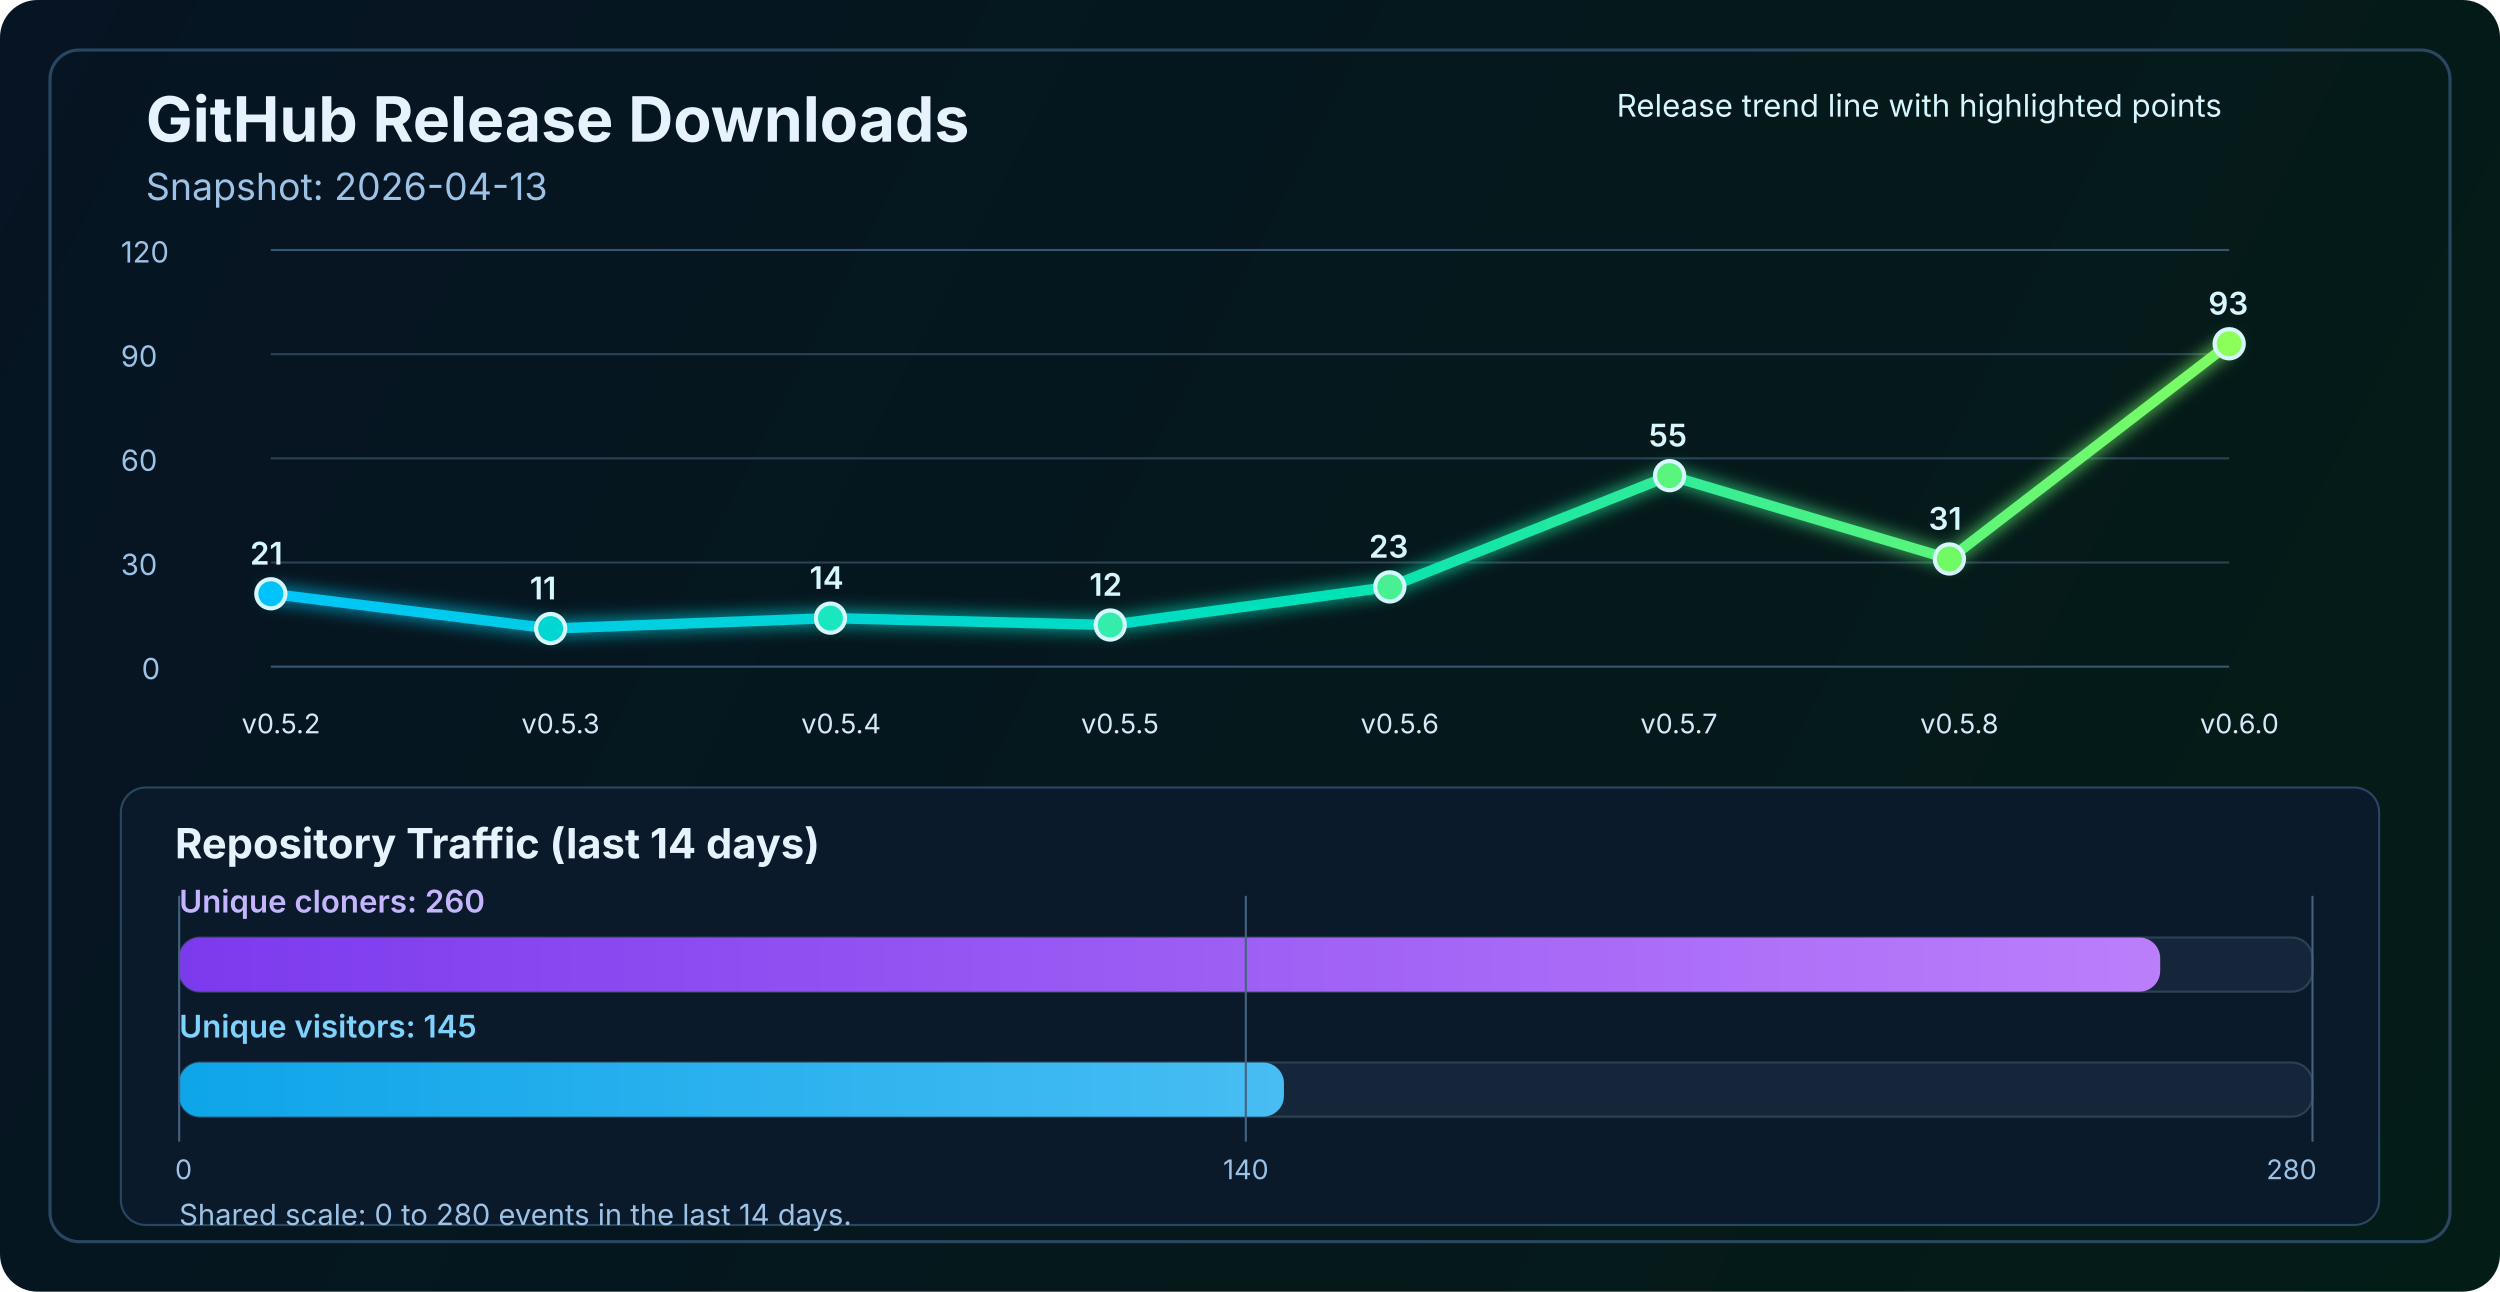
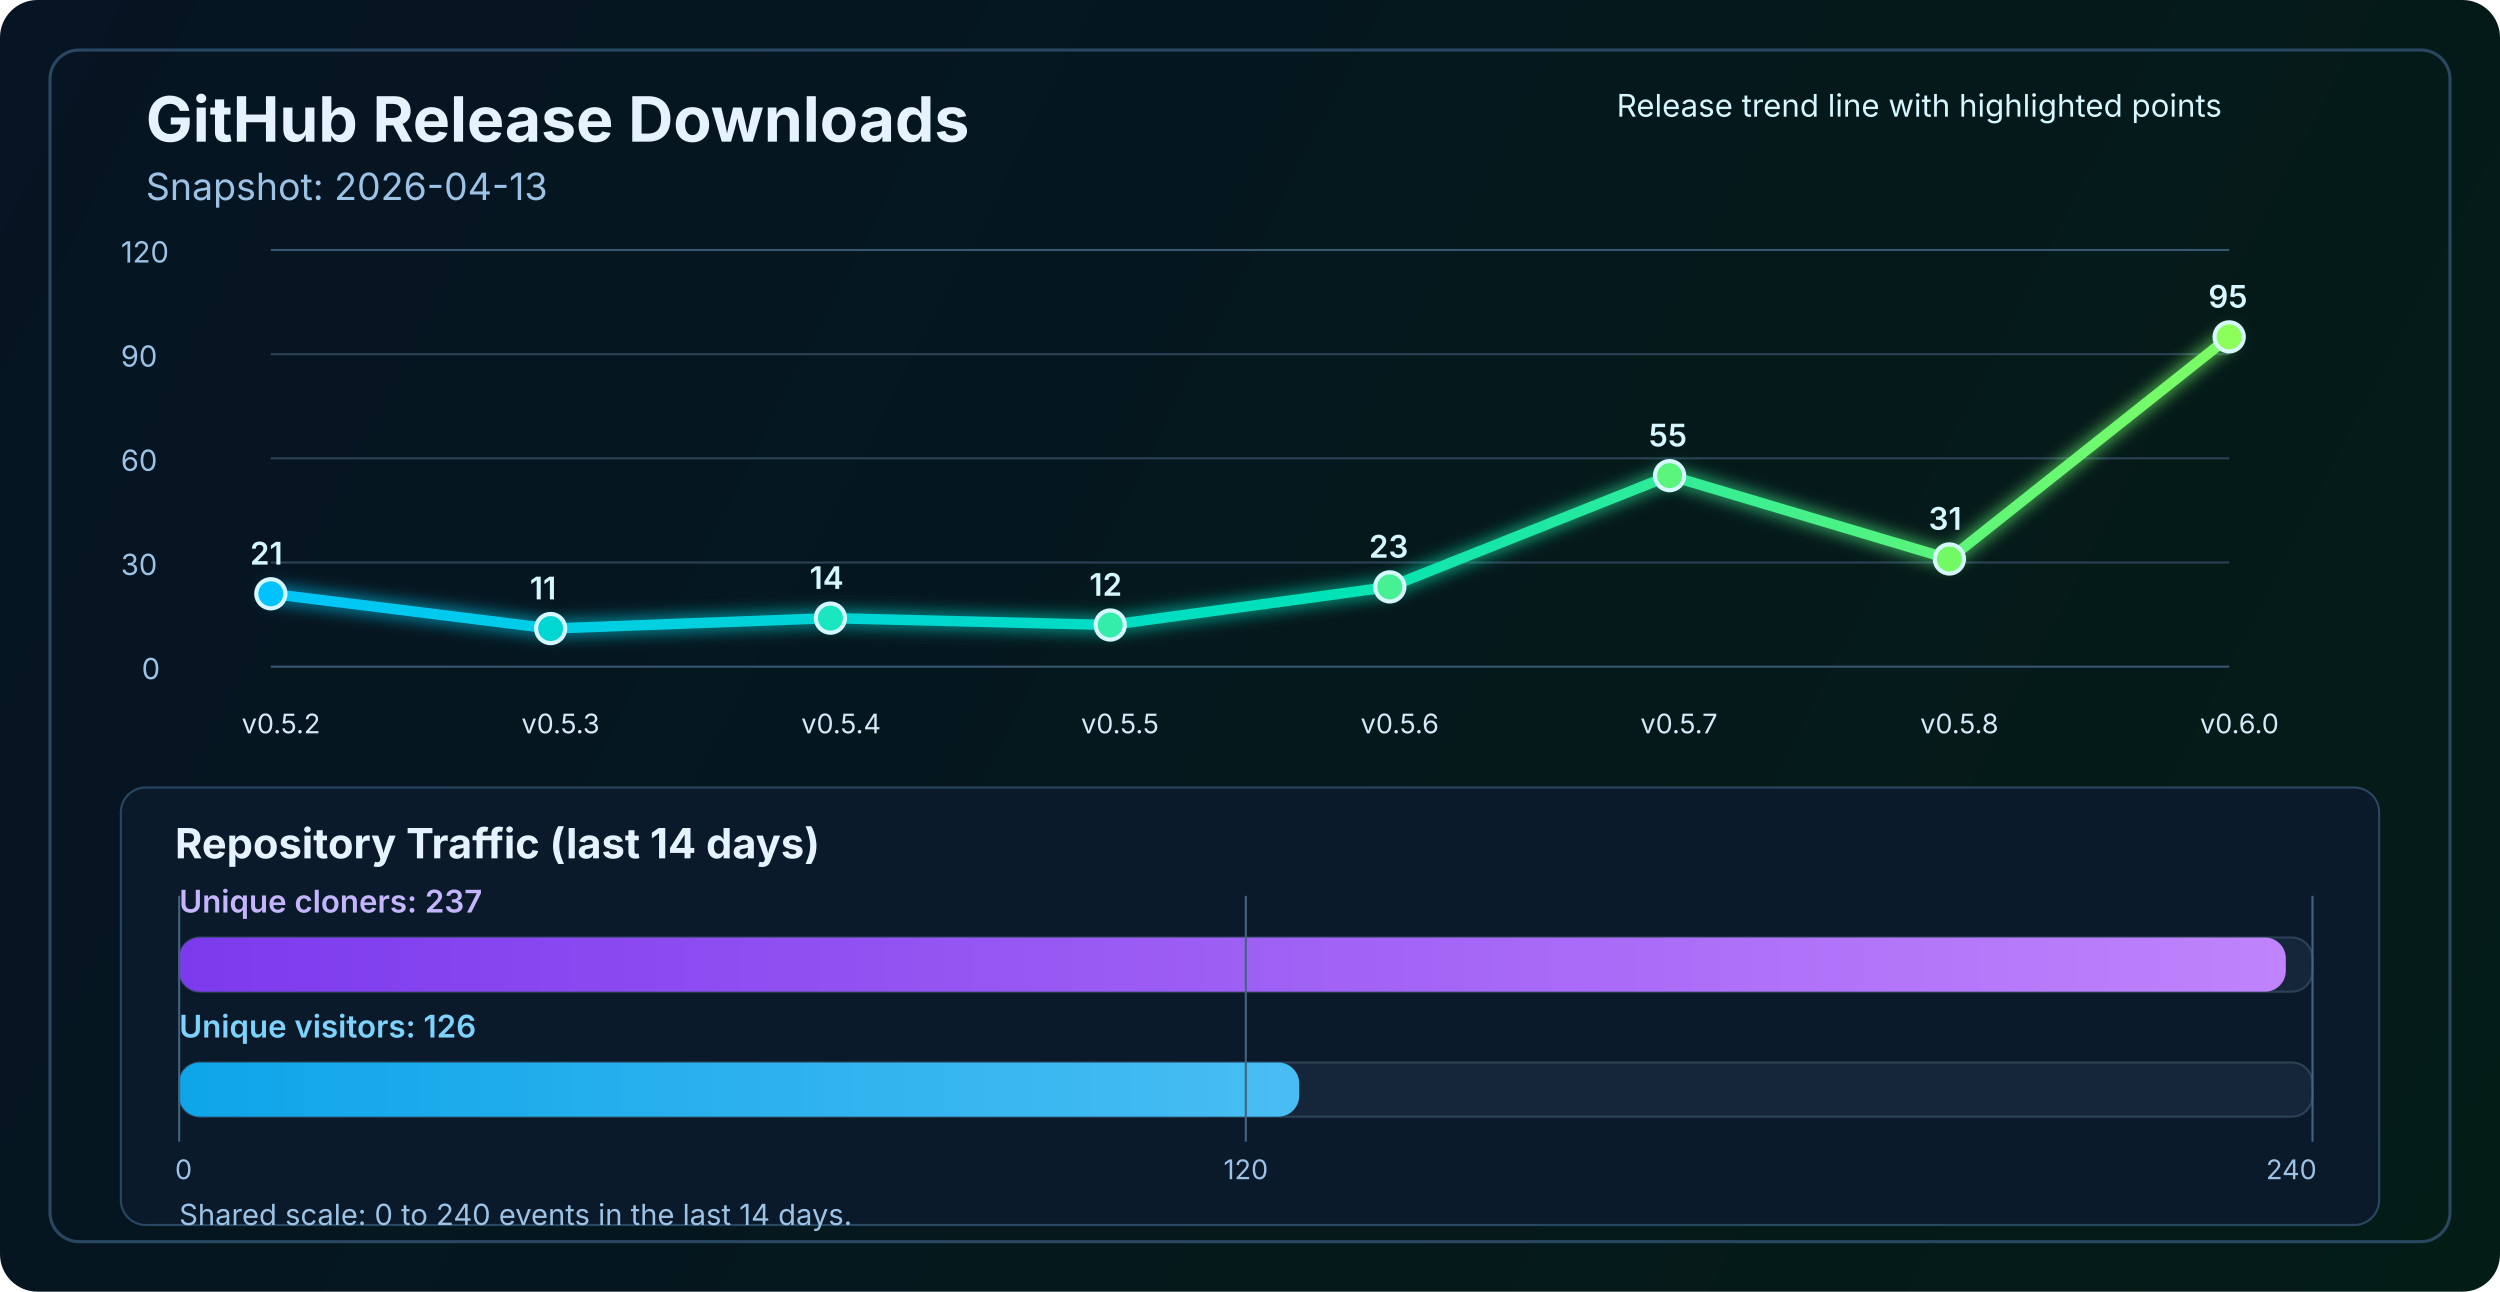
<svg xmlns="http://www.w3.org/2000/svg" width="1200" height="620" viewBox="0 0 1200 620" fill="none" role="img" aria-labelledby="title desc">
  <defs>
    <linearGradient id="bg" x1="0" y1="0" x2="1200" y2="620" gradientUnits="userSpaceOnUse">
      <stop stop-color="#061423" />
      <stop offset="1" stop-color="#041C16" />
    </linearGradient>
    <linearGradient id="line" x1="130" y1="86" x2="1070" y2="340" gradientUnits="userSpaceOnUse">
      <stop stop-color="#00C2FF" />
      <stop offset="0.55" stop-color="#00E2B8" />
      <stop offset="1" stop-color="#8CFF5A" />
    </linearGradient>
    <linearGradient id="cloneFill" x1="86" y1="450" x2="1110" y2="450" gradientUnits="userSpaceOnUse">
      <stop stop-color="#7C3AED" />
      <stop offset="1" stop-color="#C084FC" />
    </linearGradient>
    <linearGradient id="viewFill" x1="86" y1="482" x2="1110" y2="482" gradientUnits="userSpaceOnUse">
      <stop stop-color="#0EA5E9" />
      <stop offset="1" stop-color="#7DD3FC" />
    </linearGradient>
    <filter id="glow" x="-50%" y="-50%" width="200%" height="200%">
      <feGaussianBlur stdDeviation="4" result="blur" />
      <feMerge>
        <feMergeNode in="blur" />
        <feMergeNode in="SourceGraphic" />
      </feMerge>
    </filter>
  </defs>
  <rect width="1200" height="620" rx="18" fill="url(#bg)" />
  <rect x="24" y="24" width="1152" height="572" rx="14" stroke="#2A4762" stroke-width="1.5" />
  <text x="70" y="68" fill="#E6F3FF" font-size="30" font-family="SF Pro Display, -apple-system, BlinkMacSystemFont, Segoe UI, sans-serif" font-weight="700">GitHub Release Downloads</text>
  <text x="70" y="96" fill="#9CC3E6" font-size="18" font-family="SF Pro Text, -apple-system, BlinkMacSystemFont, Segoe UI, sans-serif">Snapshot: 2026-04-13</text>
  <line x1="130" y1="320.0" x2="1070" y2="320.0" stroke="#37566F" stroke-width="1" />
  <line x1="130" y1="270.0" x2="1070" y2="270.0" stroke="#2B4255" stroke-width="1" />
  <line x1="130" y1="220.0" x2="1070" y2="220.0" stroke="#2B4255" stroke-width="1" />
  <line x1="130" y1="170.0" x2="1070" y2="170.0" stroke="#2B4255" stroke-width="1" />
  <line x1="130" y1="120.0" x2="1070" y2="120.0" stroke="#37566F" stroke-width="1" />
  <text x="68" y="326.0" fill="#9CC3E6" font-size="14" font-family="SF Pro Text, -apple-system, BlinkMacSystemFont, Segoe UI, sans-serif">0</text>
  <text x="58" y="276.0" fill="#9CC3E6" font-size="14" font-family="SF Pro Text, -apple-system, BlinkMacSystemFont, Segoe UI, sans-serif">30</text>
  <text x="58" y="226.0" fill="#9CC3E6" font-size="14" font-family="SF Pro Text, -apple-system, BlinkMacSystemFont, Segoe UI, sans-serif">60</text>
  <text x="58" y="176.0" fill="#9CC3E6" font-size="14" font-family="SF Pro Text, -apple-system, BlinkMacSystemFont, Segoe UI, sans-serif">90</text>
  <text x="58" y="126.0" fill="#9CC3E6" font-size="14" font-family="SF Pro Text, -apple-system, BlinkMacSystemFont, Segoe UI, sans-serif">120</text>
-   <polyline points="130.0,285.0 264.3,301.7 398.6,296.7 532.9,300.0 667.1,281.7 801.4,228.3 935.7,268.3 1070.0,165.0" fill="none" stroke="url(#line)" stroke-width="5" stroke-linecap="round" stroke-linejoin="round" filter="url(#glow)" />
+   <polyline points="130.0,285.0 264.3,301.7 398.6,296.7 532.9,300.0 667.1,281.7 801.4,228.3 935.7,268.3 1070.0,161.7" fill="none" stroke="url(#line)" stroke-width="5" stroke-linecap="round" stroke-linejoin="round" filter="url(#glow)" />
  <circle cx="130.0" cy="285.0" r="7" fill="#00C2FF" stroke="#D7F7FF" stroke-width="2" />
  <circle cx="264.3" cy="301.7" r="7" fill="#00D7D2" stroke="#D7F7FF" stroke-width="2" />
  <circle cx="398.6" cy="296.7" r="7" fill="#1AE7C0" stroke="#D7F7FF" stroke-width="2" />
  <circle cx="532.9" cy="300.0" r="7" fill="#34EDAA" stroke="#D7F7FF" stroke-width="2" />
  <circle cx="667.1" cy="281.7" r="7" fill="#47F193" stroke="#D7F7FF" stroke-width="2" />
  <circle cx="801.4" cy="228.3" r="7" fill="#5AF57D" stroke="#D7F7FF" stroke-width="2" />
  <circle cx="935.7" cy="268.3" r="7" fill="#72FA64" stroke="#D7F7FF" stroke-width="2" />
-   <circle cx="1070.0" cy="165.0" r="7" fill="#8CFF5A" stroke="#D7F7FF" stroke-width="2" />
+   <circle cx="1070.0" cy="161.7" r="7" fill="#8CFF5A" stroke="#D7F7FF" stroke-width="2" />
  <text x="116.0" y="352" fill="#D7E8F8" font-size="13" font-family="SF Pro Text, -apple-system, BlinkMacSystemFont, Segoe UI, sans-serif">v0.5.2</text>
  <text x="250.3" y="352" fill="#D7E8F8" font-size="13" font-family="SF Pro Text, -apple-system, BlinkMacSystemFont, Segoe UI, sans-serif">v0.5.3</text>
  <text x="384.6" y="352" fill="#D7E8F8" font-size="13" font-family="SF Pro Text, -apple-system, BlinkMacSystemFont, Segoe UI, sans-serif">v0.5.4</text>
  <text x="518.9" y="352" fill="#D7E8F8" font-size="13" font-family="SF Pro Text, -apple-system, BlinkMacSystemFont, Segoe UI, sans-serif">v0.5.5</text>
  <text x="653.1" y="352" fill="#D7E8F8" font-size="13" font-family="SF Pro Text, -apple-system, BlinkMacSystemFont, Segoe UI, sans-serif">v0.5.6</text>
  <text x="787.4" y="352" fill="#D7E8F8" font-size="13" font-family="SF Pro Text, -apple-system, BlinkMacSystemFont, Segoe UI, sans-serif">v0.5.7</text>
  <text x="921.7" y="352" fill="#D7E8F8" font-size="13" font-family="SF Pro Text, -apple-system, BlinkMacSystemFont, Segoe UI, sans-serif">v0.5.8</text>
  <text x="1056.0" y="352" fill="#D7E8F8" font-size="13" font-family="SF Pro Text, -apple-system, BlinkMacSystemFont, Segoe UI, sans-serif">v0.6.0</text>
  <text x="120.0" y="271.0" fill="#D7F7FF" font-size="15" font-family="SF Pro Text, -apple-system, BlinkMacSystemFont, Segoe UI, sans-serif" font-weight="600">21</text>
  <text x="254.3" y="287.7" fill="#D7F7FF" font-size="15" font-family="SF Pro Text, -apple-system, BlinkMacSystemFont, Segoe UI, sans-serif" font-weight="600">11</text>
  <text x="388.6" y="282.7" fill="#D7F7FF" font-size="15" font-family="SF Pro Text, -apple-system, BlinkMacSystemFont, Segoe UI, sans-serif" font-weight="600">14</text>
  <text x="522.9" y="286.0" fill="#D7F7FF" font-size="15" font-family="SF Pro Text, -apple-system, BlinkMacSystemFont, Segoe UI, sans-serif" font-weight="600">12</text>
  <text x="657.1" y="267.7" fill="#D7F7FF" font-size="15" font-family="SF Pro Text, -apple-system, BlinkMacSystemFont, Segoe UI, sans-serif" font-weight="600">23</text>
  <text x="791.4" y="214.3" fill="#D7F7FF" font-size="15" font-family="SF Pro Text, -apple-system, BlinkMacSystemFont, Segoe UI, sans-serif" font-weight="600">55</text>
  <text x="925.7" y="254.3" fill="#D7F7FF" font-size="15" font-family="SF Pro Text, -apple-system, BlinkMacSystemFont, Segoe UI, sans-serif" font-weight="600">31</text>
-   <text x="1060.0" y="151.0" fill="#D7F7FF" font-size="15" font-family="SF Pro Text, -apple-system, BlinkMacSystemFont, Segoe UI, sans-serif" font-weight="600">93</text>
+   <text x="1060.0" y="147.7" fill="#D7F7FF" font-size="15" font-family="SF Pro Text, -apple-system, BlinkMacSystemFont, Segoe UI, sans-serif" font-weight="600">95</text>
  <text x="776" y="56" fill="#D7F7FF" font-size="15" font-family="SF Pro Text, -apple-system, BlinkMacSystemFont, Segoe UI, sans-serif">Release trend line with highlighted points</text>
  <rect x="58" y="378" width="1084" height="210" rx="12" fill="#0A1A2B" stroke="#2A4762" stroke-width="1" />
  <text x="84" y="412" fill="#E6F3FF" font-size="20" font-family="SF Pro Text, -apple-system, BlinkMacSystemFont, Segoe UI, sans-serif" font-weight="700">Repository Traffic (last 14 days)</text>
-   <text x="86" y="438" fill="#C4B5FD" font-size="15" font-family="SF Pro Text, -apple-system, BlinkMacSystemFont, Segoe UI, sans-serif" font-weight="600">Unique cloners: 260</text>
+   <text x="86" y="438" fill="#C4B5FD" font-size="15" font-family="SF Pro Text, -apple-system, BlinkMacSystemFont, Segoe UI, sans-serif" font-weight="600">Unique cloners: 237</text>
  <rect x="86" y="450" width="1024" height="26" rx="10" fill="#15263A" stroke="#2B4255" stroke-width="1" />
-   <rect x="86" y="450" width="950.9" height="26" rx="10" fill="url(#cloneFill)" />
-   <text x="86" y="498" fill="#7DD3FC" font-size="15" font-family="SF Pro Text, -apple-system, BlinkMacSystemFont, Segoe UI, sans-serif" font-weight="600">Unique visitors: 145</text>
+   <rect x="86" y="450" width="1011.2" height="26" rx="10" fill="url(#cloneFill)" />
+   <text x="86" y="498" fill="#7DD3FC" font-size="15" font-family="SF Pro Text, -apple-system, BlinkMacSystemFont, Segoe UI, sans-serif" font-weight="600">Unique visitors: 126</text>
  <rect x="86" y="510" width="1024" height="26" rx="10" fill="#15263A" stroke="#2B4255" stroke-width="1" />
-   <rect x="86" y="510" width="530.3" height="26" rx="10" fill="url(#viewFill)" />
+   <rect x="86" y="510" width="537.6" height="26" rx="10" fill="url(#viewFill)" />
  <line x1="86" y1="430" x2="86" y2="548" stroke="#436280" stroke-width="1" />
  <line x1="598.0" y1="430" x2="598.0" y2="548" stroke="#436280" stroke-width="1" />
  <line x1="1110" y1="430" x2="1110" y2="548" stroke="#436280" stroke-width="1" />
  <text x="84" y="566" text-anchor="start" fill="#9CC3E6" font-size="13" font-family="SF Pro Text, -apple-system, BlinkMacSystemFont, Segoe UI, sans-serif">0</text>
-   <text x="598.0" y="566" text-anchor="middle" fill="#9CC3E6" font-size="13" font-family="SF Pro Text, -apple-system, BlinkMacSystemFont, Segoe UI, sans-serif">140</text>
-   <text x="1112" y="566" text-anchor="end" fill="#9CC3E6" font-size="13" font-family="SF Pro Text, -apple-system, BlinkMacSystemFont, Segoe UI, sans-serif">280</text>
-   <text x="86" y="588" fill="#9CC3E6" font-size="14" font-family="SF Pro Text, -apple-system, BlinkMacSystemFont, Segoe UI, sans-serif">Shared scale: 0 to 280 events in the last 14 days.</text>
+   <text x="598.0" y="566" text-anchor="middle" fill="#9CC3E6" font-size="13" font-family="SF Pro Text, -apple-system, BlinkMacSystemFont, Segoe UI, sans-serif">120</text>
+   <text x="1112" y="566" text-anchor="end" fill="#9CC3E6" font-size="13" font-family="SF Pro Text, -apple-system, BlinkMacSystemFont, Segoe UI, sans-serif">240</text>
+   <text x="86" y="588" fill="#9CC3E6" font-size="14" font-family="SF Pro Text, -apple-system, BlinkMacSystemFont, Segoe UI, sans-serif">Shared scale: 0 to 240 events in the last 14 days.</text>
</svg>
